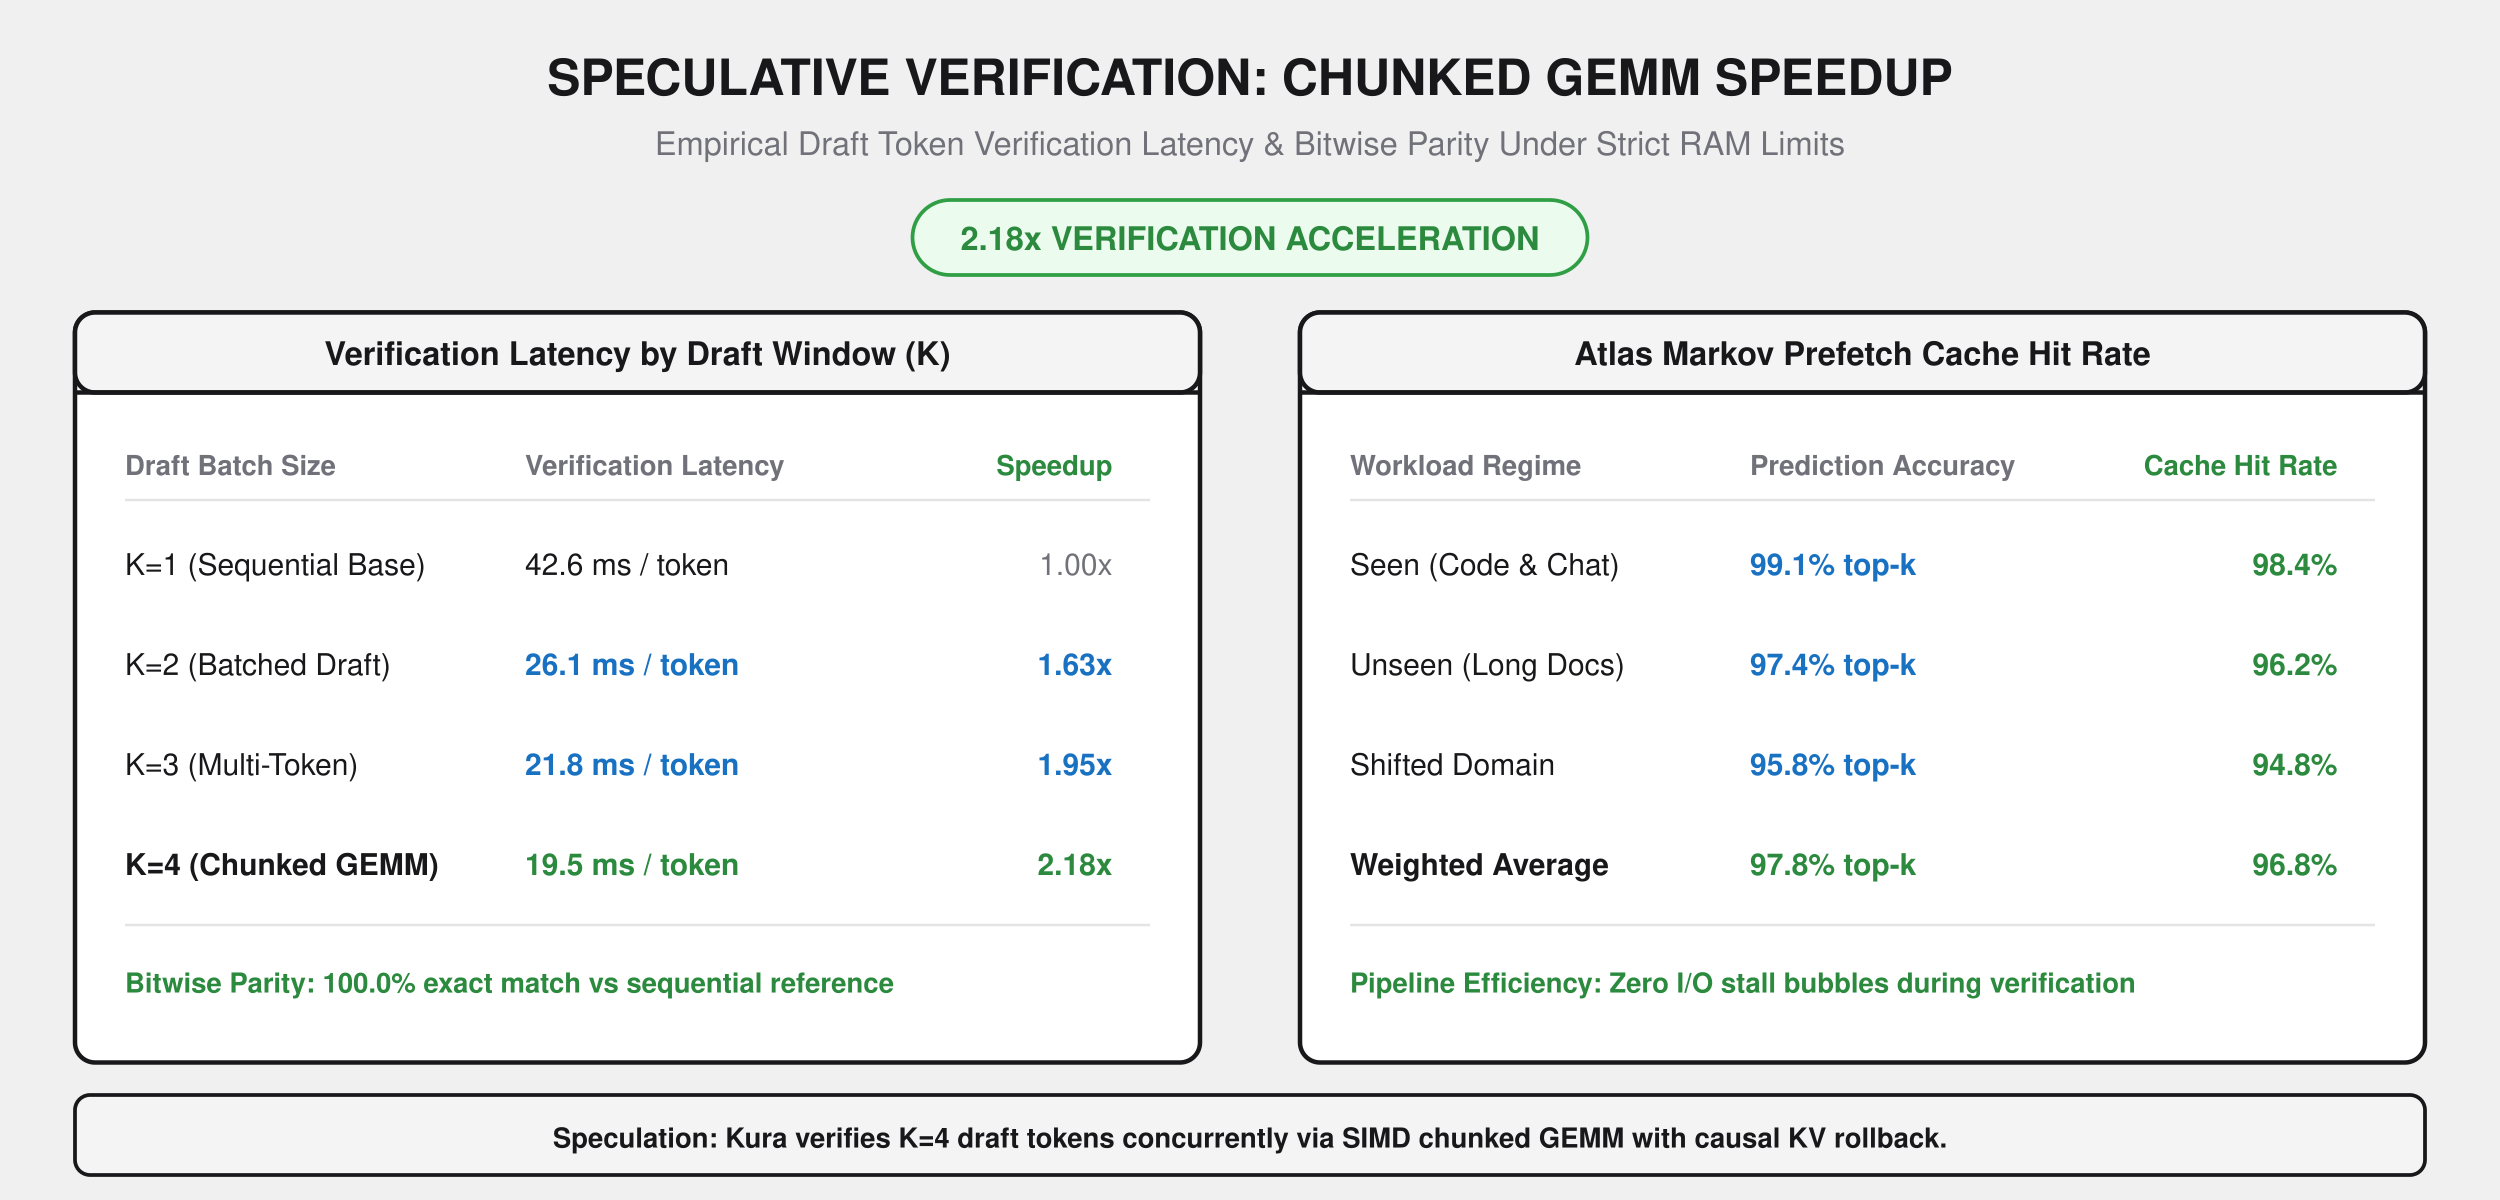
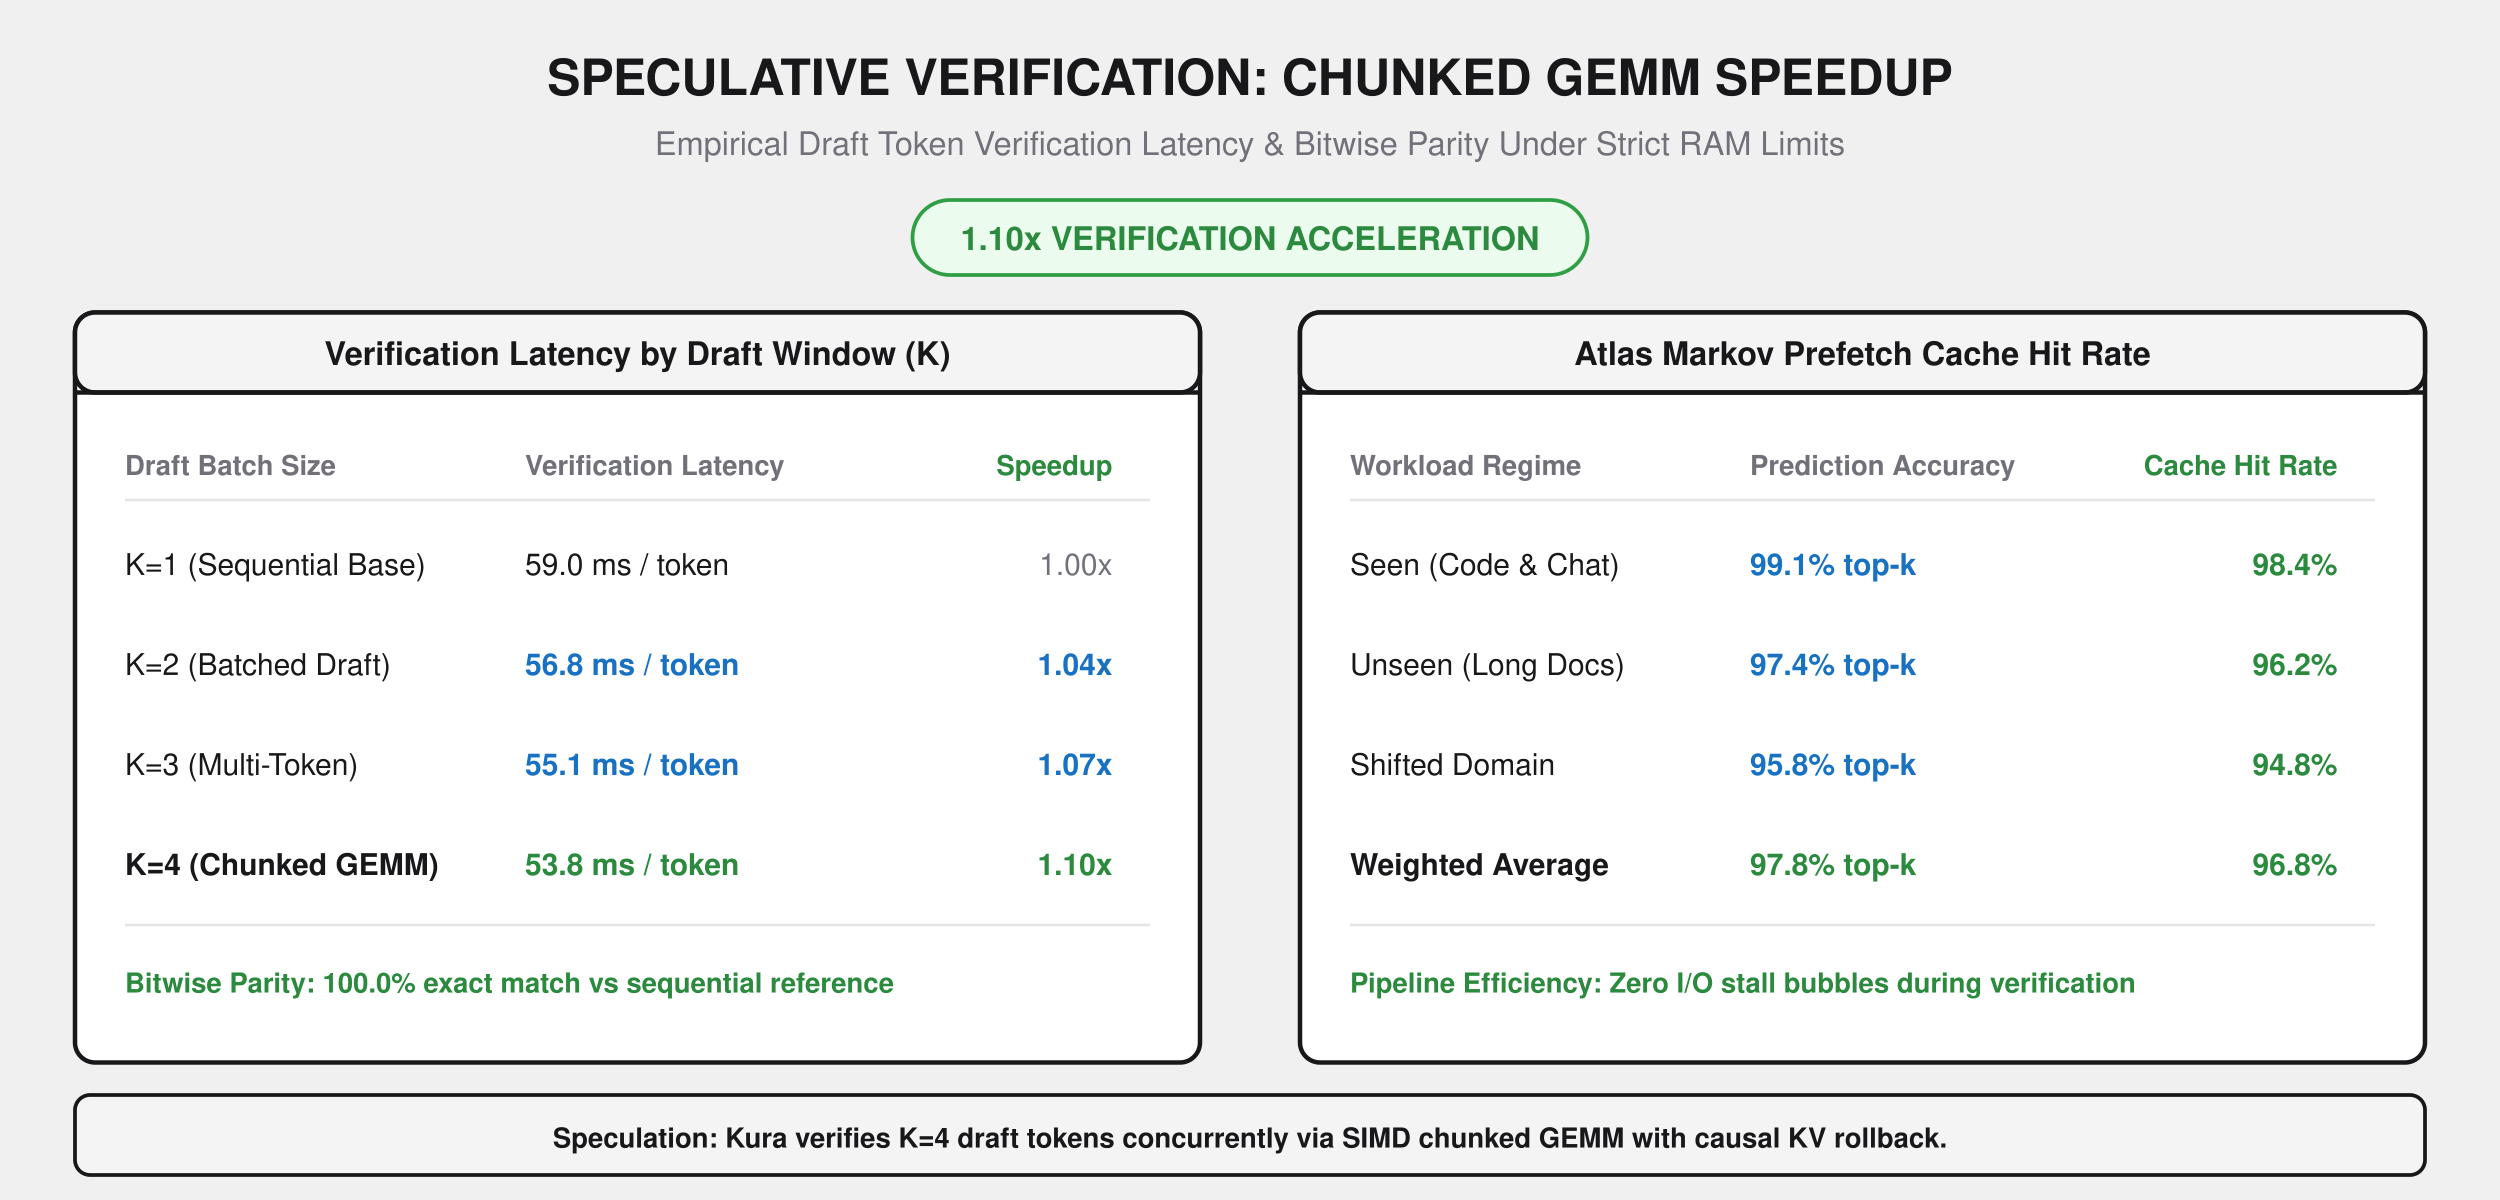
<svg xmlns="http://www.w3.org/2000/svg" viewBox="0 0 1000 480" width="100%" height="100%" style="background:#ffffff;font-family:-apple-system,BlinkMacSystemFont,'Segoe UI',Helvetica,Arial,sans-serif;">
  <text x="500" y="38" text-anchor="middle" fill="#18181b" font-size="20" font-weight="800">SPECULATIVE VERIFICATION: CHUNKED GEMM SPEEDUP</text>
  <text x="500" y="62" text-anchor="middle" fill="#71717a" font-size="13">Empirical Draft Token Verification Latency &amp; Bitwise Parity Under Strict RAM Limits</text>
  <g transform="translate(365, 80)">
    <rect width="270" height="30" rx="15" fill="#ebfbee" stroke="#2f9e44" stroke-width="1.5" />
-     <text x="135" y="20" text-anchor="middle" fill="#2b8a3e" font-size="13" font-weight="800">2.18x VERIFICATION ACCELERATION</text>
+     <text x="135" y="20" text-anchor="middle" fill="#2b8a3e" font-size="13" font-weight="800">1.10x VERIFICATION ACCELERATION</text>
  </g>
  <g transform="translate(30, 125)">
    <rect width="450" height="300" rx="8" fill="#ffffff" stroke="#18181b" stroke-width="1.8" />
    <rect width="450" height="32" rx="8" fill="#f4f4f5" stroke="#18181b" stroke-width="1.8" />
    <line x1="0" y1="32" x2="450" y2="32" stroke="#18181b" stroke-width="1.8" />
    <text x="225" y="21" text-anchor="middle" fill="#18181b" font-size="13" font-weight="800">Verification Latency by Draft Window (K)</text>
    <g transform="translate(20, 50)">
      <text x="0" y="15" fill="#71717a" font-size="11" font-weight="700">Draft Batch Size</text>
      <text x="160" y="15" fill="#71717a" font-size="11" font-weight="700">Verification Latency</text>
      <text x="395" y="15" text-anchor="end" fill="#2b8a3e" font-size="11" font-weight="800">Speedup</text>
      <line x1="0" y1="25" x2="410" y2="25" stroke="#e4e4e7" />
      <text x="0" y="55" fill="#18181b" font-size="12">K=1 (Sequential Base)</text>
-       <text x="160" y="55" fill="#18181b" font-size="12">42.6 ms / token</text>
+       <text x="160" y="55" fill="#18181b" font-size="12">59.0 ms / token</text>
      <text x="395" y="55" text-anchor="end" fill="#71717a" font-size="12">1.00x</text>
      <text x="0" y="95" fill="#18181b" font-size="12">K=2 (Batched Draft)</text>
-       <text x="160" y="95" fill="#1971c2" font-size="12" font-weight="700">26.1 ms / token</text>
-       <text x="395" y="95" text-anchor="end" fill="#1971c2" font-size="12" font-weight="700">1.63x</text>
+       <text x="160" y="95" fill="#1971c2" font-size="12" font-weight="700">56.8 ms / token</text>
+       <text x="395" y="95" text-anchor="end" fill="#1971c2" font-size="12" font-weight="700">1.04x</text>
      <text x="0" y="135" fill="#18181b" font-size="12">K=3 (Multi-Token)</text>
-       <text x="160" y="135" fill="#1971c2" font-size="12" font-weight="700">21.8 ms / token</text>
-       <text x="395" y="135" text-anchor="end" fill="#1971c2" font-size="12" font-weight="700">1.95x</text>
+       <text x="160" y="135" fill="#1971c2" font-size="12" font-weight="700">55.1 ms / token</text>
+       <text x="395" y="135" text-anchor="end" fill="#1971c2" font-size="12" font-weight="700">1.07x</text>
      <text x="0" y="175" fill="#18181b" font-size="12" font-weight="800">K=4 (Chunked GEMM)</text>
-       <text x="160" y="175" fill="#2b8a3e" font-size="12" font-weight="800">19.5 ms / token</text>
-       <text x="395" y="175" text-anchor="end" fill="#2b8a3e" font-size="12" font-weight="800">2.18x</text>
+       <text x="160" y="175" fill="#2b8a3e" font-size="12" font-weight="800">53.8 ms / token</text>
+       <text x="395" y="175" text-anchor="end" fill="#2b8a3e" font-size="12" font-weight="800">1.10x</text>
      <line x1="0" y1="195" x2="410" y2="195" stroke="#e4e4e7" />
      <text x="0" y="222" fill="#2b8a3e" font-size="11" font-weight="700">Bitwise Parity: 100.0% exact match vs sequential reference</text>
    </g>
  </g>
  <g transform="translate(520, 125)">
    <rect width="450" height="300" rx="8" fill="#ffffff" stroke="#18181b" stroke-width="1.8" />
    <rect width="450" height="32" rx="8" fill="#f4f4f5" stroke="#18181b" stroke-width="1.8" />
    <line x1="0" y1="32" x2="450" y2="32" stroke="#18181b" stroke-width="1.8" />
    <text x="225" y="21" text-anchor="middle" fill="#18181b" font-size="13" font-weight="800">Atlas Markov Prefetch Cache Hit Rate</text>
    <g transform="translate(20, 50)">
      <text x="0" y="15" fill="#71717a" font-size="11" font-weight="700">Workload Regime</text>
      <text x="160" y="15" fill="#71717a" font-size="11" font-weight="700">Prediction Accuracy</text>
      <text x="395" y="15" text-anchor="end" fill="#2b8a3e" font-size="11" font-weight="800">Cache Hit Rate</text>
      <line x1="0" y1="25" x2="410" y2="25" stroke="#e4e4e7" />
      <text x="0" y="55" fill="#18181b" font-size="12">Seen (Code &amp; Chat)</text>
      <text x="160" y="55" fill="#1971c2" font-size="12" font-weight="700">99.1% top-k</text>
      <text x="395" y="55" text-anchor="end" fill="#2b8a3e" font-size="12" font-weight="700">98.4%</text>
      <text x="0" y="95" fill="#18181b" font-size="12">Unseen (Long Docs)</text>
      <text x="160" y="95" fill="#1971c2" font-size="12" font-weight="700">97.4% top-k</text>
      <text x="395" y="95" text-anchor="end" fill="#2b8a3e" font-size="12" font-weight="700">96.2%</text>
      <text x="0" y="135" fill="#18181b" font-size="12">Shifted Domain</text>
      <text x="160" y="135" fill="#1971c2" font-size="12" font-weight="700">95.8% top-k</text>
      <text x="395" y="135" text-anchor="end" fill="#2b8a3e" font-size="12" font-weight="700">94.8%</text>
      <text x="0" y="175" fill="#18181b" font-size="12" font-weight="800">Weighted Average</text>
      <text x="160" y="175" fill="#2b8a3e" font-size="12" font-weight="800">97.8% top-k</text>
      <text x="395" y="175" text-anchor="end" fill="#2b8a3e" font-size="12" font-weight="800">96.8%</text>
      <line x1="0" y1="195" x2="410" y2="195" stroke="#e4e4e7" />
      <text x="0" y="222" fill="#2b8a3e" font-size="11" font-weight="700">Pipeline Efficiency: Zero I/O stall bubbles during verification</text>
    </g>
  </g>
  <g transform="translate(30, 438)">
    <rect width="940" height="32" rx="6" fill="#f4f4f5" stroke="#18181b" stroke-width="1.5" />
    <text x="470" y="21" text-anchor="middle" fill="#18181b" font-size="11" font-weight="600">Speculation: Kura verifies K=4 draft tokens concurrently via SIMD chunked GEMM with causal KV rollback.</text>
  </g>
</svg>
